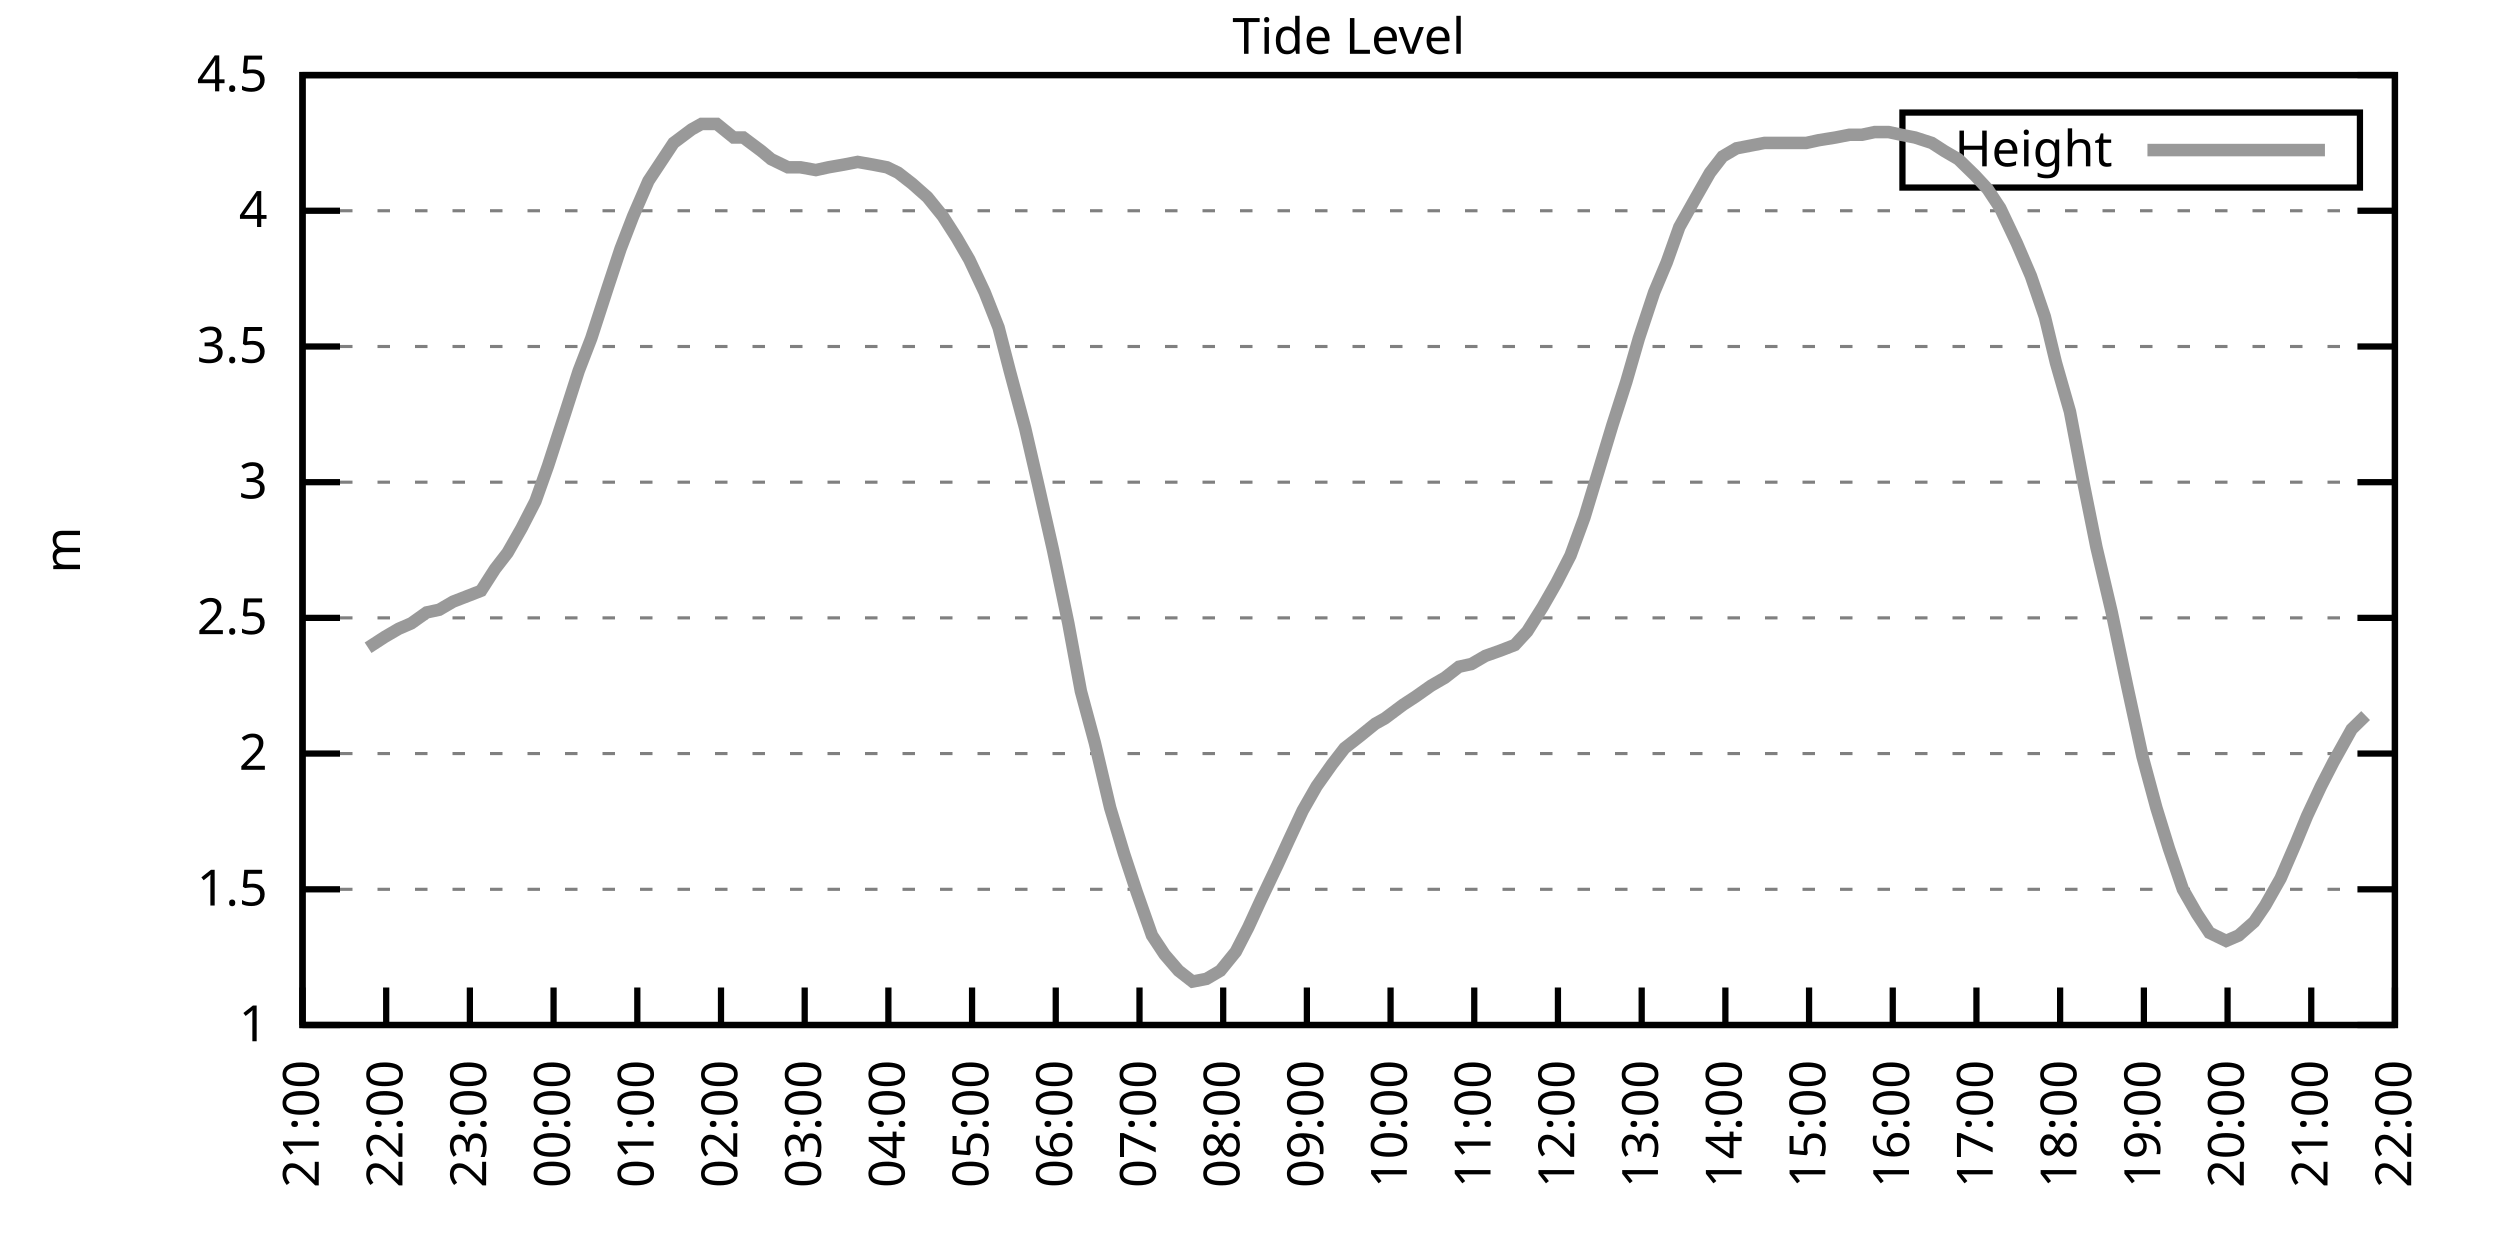
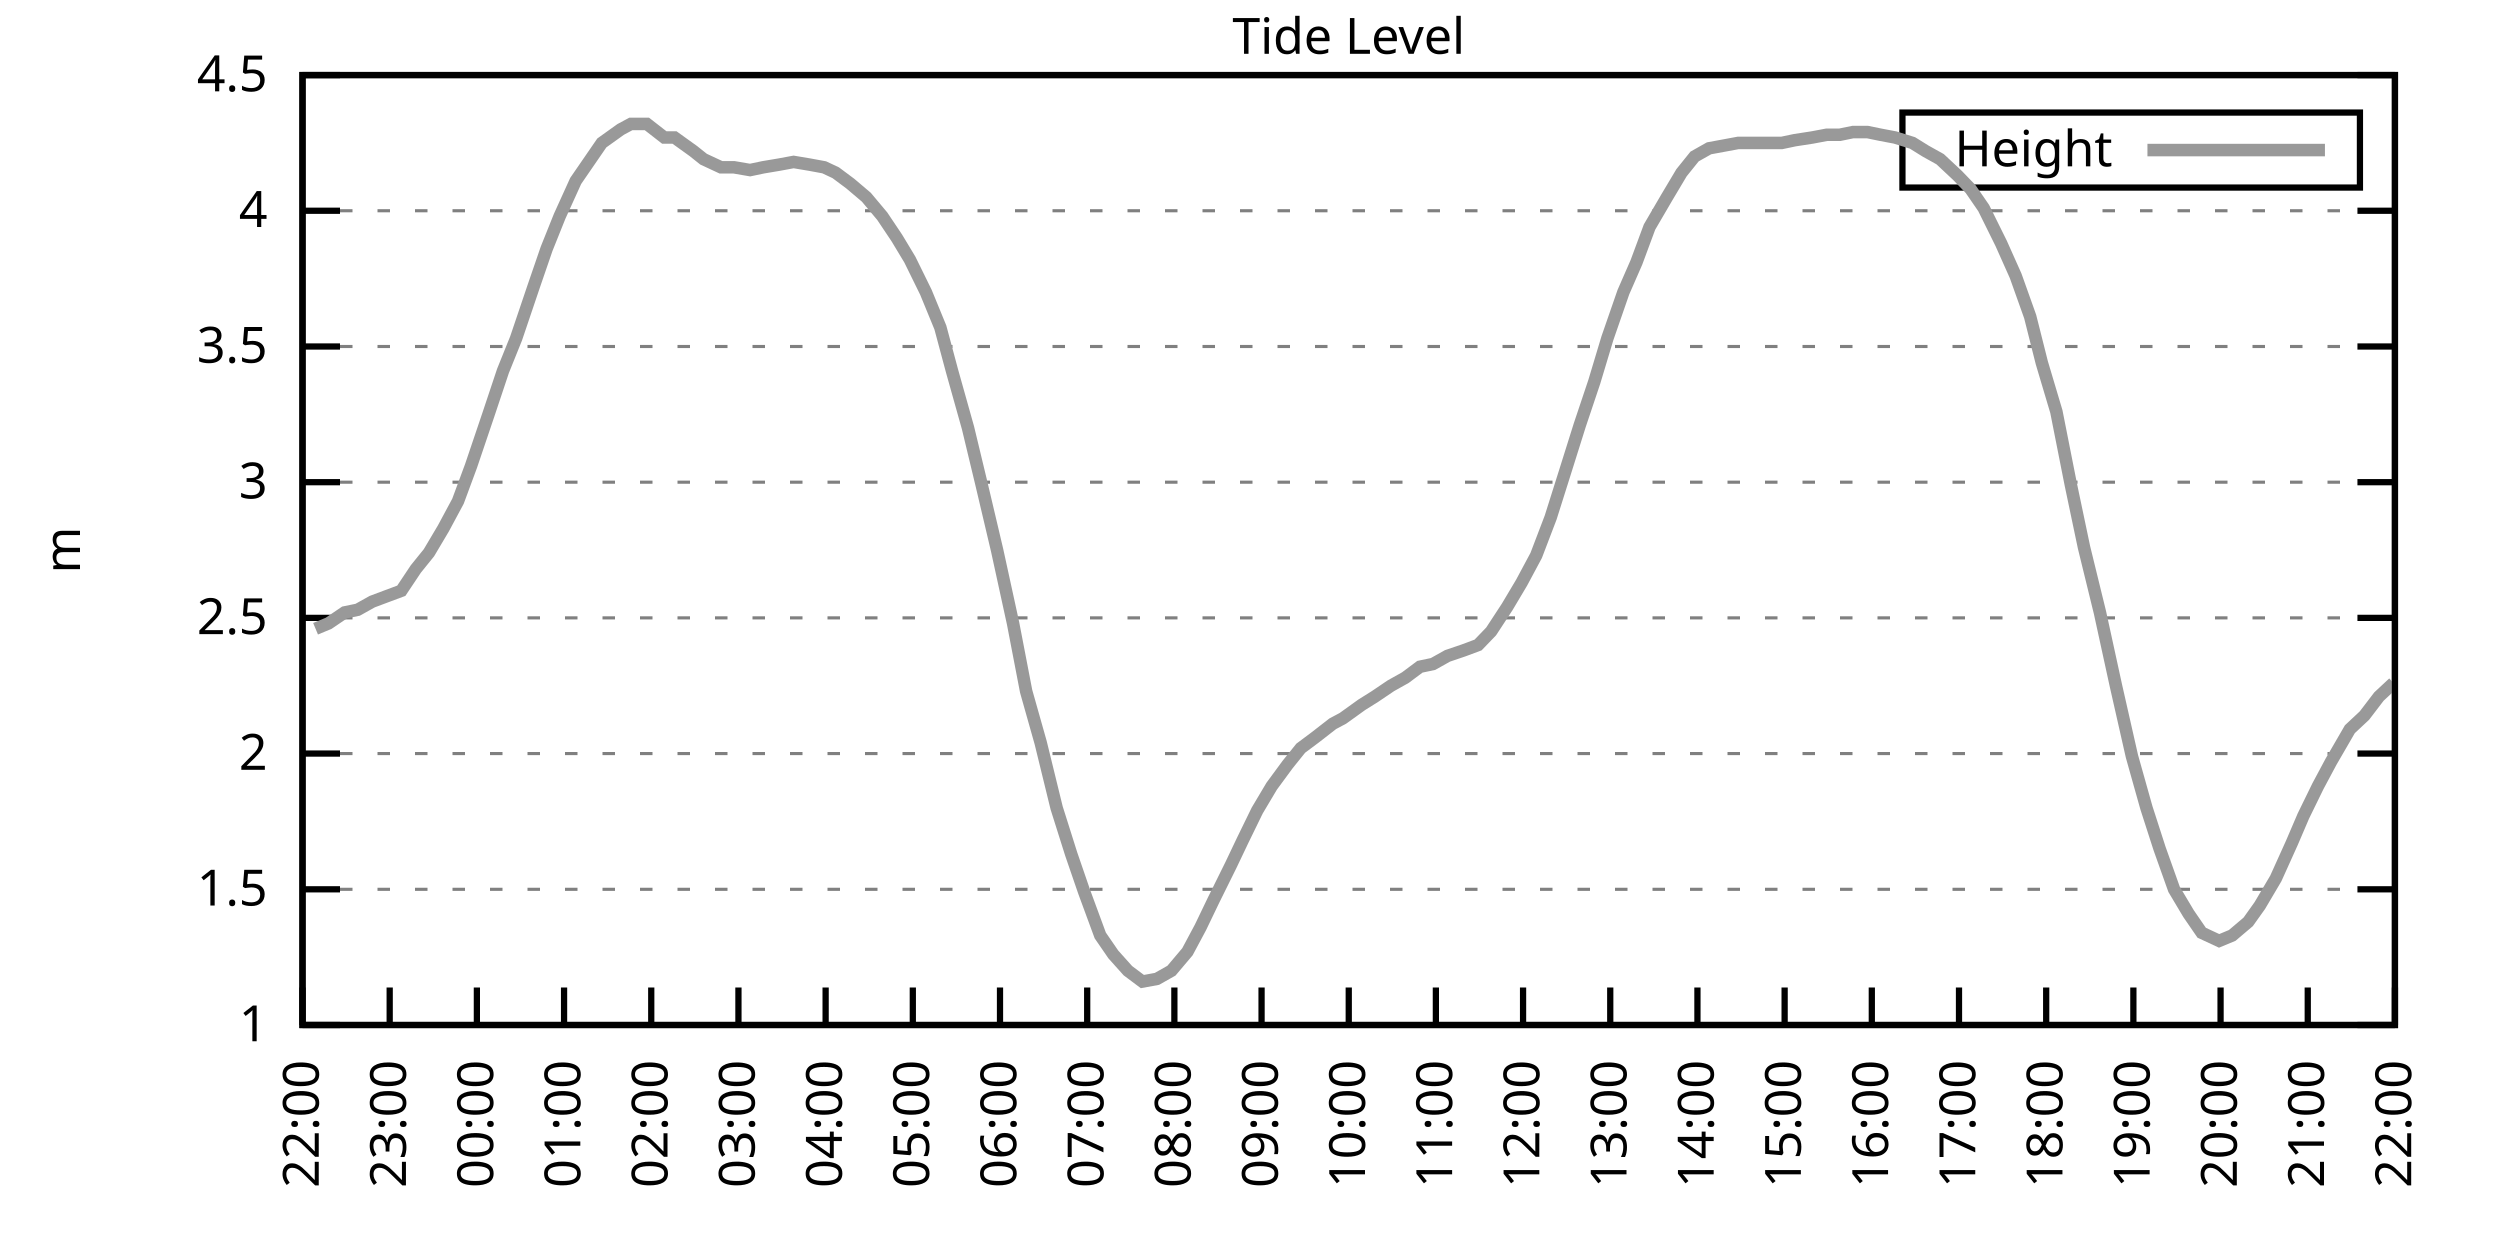
<svg xmlns="http://www.w3.org/2000/svg" xmlns:xlink="http://www.w3.org/1999/xlink" width="400" height="200" viewBox="0 0 400 200">
  <g id="gnuplot_canvas">
    <rect x="0" y="0" width="400" height="200" fill="none" />
    <defs>
      <circle id="gpDot" r="0.5" stroke-width="0.5" stroke="currentColor" />
      <path id="gpPt0" stroke-width="0.333" stroke="currentColor" d="M-1,0 h2 M0,-1 v2" />
      <path id="gpPt1" stroke-width="0.333" stroke="currentColor" d="M-1,-1 L1,1 M1,-1 L-1,1" />
      <path id="gpPt2" stroke-width="0.333" stroke="currentColor" d="M-1,0 L1,0 M0,-1 L0,1 M-1,-1 L1,1 M-1,1 L1,-1" />
      <rect id="gpPt3" stroke-width="0.333" stroke="currentColor" x="-1" y="-1" width="2" height="2" />
      <rect id="gpPt4" stroke-width="0.333" stroke="currentColor" fill="currentColor" x="-1" y="-1" width="2" height="2" />
      <circle id="gpPt5" stroke-width="0.333" stroke="currentColor" cx="0" cy="0" r="1" />
      <use xlink:href="#gpPt5" id="gpPt6" fill="currentColor" stroke="none" />
      <path id="gpPt7" stroke-width="0.333" stroke="currentColor" d="M0,-1.33 L-1.33,0.67 L1.33,0.67 z" />
      <use xlink:href="#gpPt7" id="gpPt8" fill="currentColor" stroke="none" />
      <use xlink:href="#gpPt7" id="gpPt9" stroke="currentColor" transform="rotate(180)" />
      <use xlink:href="#gpPt9" id="gpPt10" fill="currentColor" stroke="none" />
      <use xlink:href="#gpPt3" id="gpPt11" stroke="currentColor" transform="rotate(45)" />
      <use xlink:href="#gpPt11" id="gpPt12" fill="currentColor" stroke="none" />
      <path id="gpPt13" stroke-width="0.333" stroke="currentColor" d="M0,1.330 L1.265,0.411 L0.782,-1.067 L-0.782,-1.076 L-1.265,0.411 z" />
      <use xlink:href="#gpPt13" id="gpPt14" fill="currentColor" stroke="none" />
      <filter id="textbox" filterUnits="objectBoundingBox" x="0" y="0" height="1" width="1">
        <feFlood flood-color="white" flood-opacity="1" result="bgnd" />
        <feComposite in="SourceGraphic" in2="bgnd" operator="atop" />
      </filter>
      <filter id="greybox" filterUnits="objectBoundingBox" x="0" y="0" height="1" width="1">
        <feFlood flood-color="lightgrey" flood-opacity="1" result="grey" />
        <feComposite in="SourceGraphic" in2="grey" operator="atop" />
      </filter>
    </defs>
    <g fill="none" color="white" stroke="currentColor" stroke-width="1.00" stroke-linecap="butt" stroke-linejoin="miter">
</g>
    <g fill="none" color="black" stroke="currentColor" stroke-width="1.00" stroke-linecap="butt" stroke-linejoin="miter">
      <g stroke="none" shape-rendering="crispEdges">
        <polygon fill="rgb(255, 255, 255)" points="48.40,164.00 383.18,164.00 383.18,12.02 48.40,12.02 " />
      </g>
    </g>
    <g fill="none" color="black" stroke="currentColor" stroke-width="1.00" stroke-linecap="butt" stroke-linejoin="miter">
</g>
    <g fill="none" color="black" stroke="black" stroke-width="0.50" stroke-linecap="butt" stroke-linejoin="miter">
</g>
    <g fill="none" color="gray" stroke="currentColor" stroke-width="0.50" stroke-linecap="butt" stroke-linejoin="miter">
      <path stroke="gray" stroke-dasharray="2,4" class="gridline" d="M48.40,164.00 L383.19,164.00  " />
    </g>
    <g fill="none" color="gray" stroke="gray" stroke-width="1.00" stroke-linecap="butt" stroke-linejoin="miter">
</g>
    <g fill="none" color="black" stroke="currentColor" stroke-width="1.00" stroke-linecap="butt" stroke-linejoin="miter">
      <path stroke="black" d="M48.40,164.00 L54.40,164.00 M383.19,164.00 L377.19,164.00  " />
      <g transform="translate(42.80,166.60)" stroke="none" fill="black" font-family="Sans" font-size="8.00" text-anchor="end">
        <text>
          <tspan font-family="Sans"> 1</tspan>
        </text>
      </g>
    </g>
    <g fill="none" color="black" stroke="currentColor" stroke-width="1.00" stroke-linecap="butt" stroke-linejoin="miter">
</g>
    <g fill="none" color="black" stroke="black" stroke-width="0.50" stroke-linecap="butt" stroke-linejoin="miter">
</g>
    <g fill="none" color="gray" stroke="currentColor" stroke-width="0.50" stroke-linecap="butt" stroke-linejoin="miter">
      <path stroke="gray" stroke-dasharray="2,4" class="gridline" d="M48.40,142.29 L383.19,142.29  " />
    </g>
    <g fill="none" color="gray" stroke="gray" stroke-width="1.00" stroke-linecap="butt" stroke-linejoin="miter">
</g>
    <g fill="none" color="black" stroke="currentColor" stroke-width="1.00" stroke-linecap="butt" stroke-linejoin="miter">
      <path stroke="black" d="M48.40,142.29 L54.40,142.29 M383.19,142.29 L377.19,142.29  " />
      <g transform="translate(42.80,144.89)" stroke="none" fill="black" font-family="Sans" font-size="8.00" text-anchor="end">
        <text>
          <tspan font-family="Sans"> 1.5</tspan>
        </text>
      </g>
    </g>
    <g fill="none" color="black" stroke="currentColor" stroke-width="1.00" stroke-linecap="butt" stroke-linejoin="miter">
</g>
    <g fill="none" color="black" stroke="black" stroke-width="0.50" stroke-linecap="butt" stroke-linejoin="miter">
</g>
    <g fill="none" color="gray" stroke="currentColor" stroke-width="0.50" stroke-linecap="butt" stroke-linejoin="miter">
      <path stroke="gray" stroke-dasharray="2,4" class="gridline" d="M48.40,120.57 L383.19,120.57  " />
    </g>
    <g fill="none" color="gray" stroke="gray" stroke-width="1.00" stroke-linecap="butt" stroke-linejoin="miter">
</g>
    <g fill="none" color="black" stroke="currentColor" stroke-width="1.00" stroke-linecap="butt" stroke-linejoin="miter">
      <path stroke="black" d="M48.40,120.57 L54.40,120.57 M383.19,120.57 L377.19,120.57  " />
      <g transform="translate(42.80,123.17)" stroke="none" fill="black" font-family="Sans" font-size="8.00" text-anchor="end">
        <text>
          <tspan font-family="Sans"> 2</tspan>
        </text>
      </g>
    </g>
    <g fill="none" color="black" stroke="currentColor" stroke-width="1.00" stroke-linecap="butt" stroke-linejoin="miter">
</g>
    <g fill="none" color="black" stroke="black" stroke-width="0.50" stroke-linecap="butt" stroke-linejoin="miter">
</g>
    <g fill="none" color="gray" stroke="currentColor" stroke-width="0.50" stroke-linecap="butt" stroke-linejoin="miter">
      <path stroke="gray" stroke-dasharray="2,4" class="gridline" d="M48.40,98.86 L383.19,98.86  " />
    </g>
    <g fill="none" color="gray" stroke="gray" stroke-width="1.00" stroke-linecap="butt" stroke-linejoin="miter">
</g>
    <g fill="none" color="black" stroke="currentColor" stroke-width="1.00" stroke-linecap="butt" stroke-linejoin="miter">
      <path stroke="black" d="M48.40,98.86 L54.40,98.86 M383.19,98.86 L377.19,98.86  " />
      <g transform="translate(42.80,101.46)" stroke="none" fill="black" font-family="Sans" font-size="8.00" text-anchor="end">
        <text>
          <tspan font-family="Sans"> 2.5</tspan>
        </text>
      </g>
    </g>
    <g fill="none" color="black" stroke="currentColor" stroke-width="1.00" stroke-linecap="butt" stroke-linejoin="miter">
</g>
    <g fill="none" color="black" stroke="black" stroke-width="0.50" stroke-linecap="butt" stroke-linejoin="miter">
</g>
    <g fill="none" color="gray" stroke="currentColor" stroke-width="0.50" stroke-linecap="butt" stroke-linejoin="miter">
      <path stroke="gray" stroke-dasharray="2,4" class="gridline" d="M48.40,77.15 L383.19,77.15  " />
    </g>
    <g fill="none" color="gray" stroke="gray" stroke-width="1.00" stroke-linecap="butt" stroke-linejoin="miter">
</g>
    <g fill="none" color="black" stroke="currentColor" stroke-width="1.00" stroke-linecap="butt" stroke-linejoin="miter">
      <path stroke="black" d="M48.40,77.15 L54.40,77.15 M383.19,77.15 L377.19,77.15  " />
      <g transform="translate(42.80,79.75)" stroke="none" fill="black" font-family="Sans" font-size="8.00" text-anchor="end">
        <text>
          <tspan font-family="Sans"> 3</tspan>
        </text>
      </g>
    </g>
    <g fill="none" color="black" stroke="currentColor" stroke-width="1.00" stroke-linecap="butt" stroke-linejoin="miter">
</g>
    <g fill="none" color="black" stroke="black" stroke-width="0.50" stroke-linecap="butt" stroke-linejoin="miter">
</g>
    <g fill="none" color="gray" stroke="currentColor" stroke-width="0.50" stroke-linecap="butt" stroke-linejoin="miter">
      <path stroke="gray" stroke-dasharray="2,4" class="gridline" d="M48.40,55.44 L383.19,55.44  " />
    </g>
    <g fill="none" color="gray" stroke="gray" stroke-width="1.00" stroke-linecap="butt" stroke-linejoin="miter">
</g>
    <g fill="none" color="black" stroke="currentColor" stroke-width="1.00" stroke-linecap="butt" stroke-linejoin="miter">
      <path stroke="black" d="M48.40,55.44 L54.40,55.44 M383.19,55.44 L377.19,55.44  " />
      <g transform="translate(42.80,58.04)" stroke="none" fill="black" font-family="Sans" font-size="8.00" text-anchor="end">
        <text>
          <tspan font-family="Sans"> 3.5</tspan>
        </text>
      </g>
    </g>
    <g fill="none" color="black" stroke="currentColor" stroke-width="1.00" stroke-linecap="butt" stroke-linejoin="miter">
</g>
    <g fill="none" color="black" stroke="black" stroke-width="0.50" stroke-linecap="butt" stroke-linejoin="miter">
</g>
    <g fill="none" color="gray" stroke="currentColor" stroke-width="0.50" stroke-linecap="butt" stroke-linejoin="miter">
      <path stroke="gray" stroke-dasharray="2,4" class="gridline" d="M48.40,33.72 L383.19,33.72  " />
    </g>
    <g fill="none" color="gray" stroke="gray" stroke-width="1.00" stroke-linecap="butt" stroke-linejoin="miter">
</g>
    <g fill="none" color="black" stroke="currentColor" stroke-width="1.00" stroke-linecap="butt" stroke-linejoin="miter">
      <path stroke="black" d="M48.40,33.72 L54.40,33.72 M383.19,33.72 L377.19,33.72  " />
      <g transform="translate(42.80,36.32)" stroke="none" fill="black" font-family="Sans" font-size="8.00" text-anchor="end">
        <text>
          <tspan font-family="Sans"> 4</tspan>
        </text>
      </g>
    </g>
    <g fill="none" color="black" stroke="currentColor" stroke-width="1.00" stroke-linecap="butt" stroke-linejoin="miter">
</g>
    <g fill="none" color="black" stroke="black" stroke-width="0.50" stroke-linecap="butt" stroke-linejoin="miter">
</g>
    <g fill="none" color="gray" stroke="currentColor" stroke-width="0.50" stroke-linecap="butt" stroke-linejoin="miter">
      <path stroke="gray" stroke-dasharray="2,4" class="gridline" d="M48.40,12.01 L383.19,12.01  " />
    </g>
    <g fill="none" color="gray" stroke="gray" stroke-width="1.00" stroke-linecap="butt" stroke-linejoin="miter">
</g>
    <g fill="none" color="black" stroke="currentColor" stroke-width="1.00" stroke-linecap="butt" stroke-linejoin="miter">
      <path stroke="black" d="M48.40,12.01 L54.40,12.01 M383.19,12.01 L377.19,12.01  " />
      <g transform="translate(42.80,14.61)" stroke="none" fill="black" font-family="Sans" font-size="8.00" text-anchor="end">
        <text>
          <tspan font-family="Sans"> 4.5</tspan>
        </text>
      </g>
    </g>
    <g fill="none" color="black" stroke="currentColor" stroke-width="1.00" stroke-linecap="butt" stroke-linejoin="miter">
      <path stroke="black" d="M48.40,164.00 L48.40,158.00  " />
      <g transform="translate(51.00,169.60) rotate(270.00)" stroke="none" fill="black" font-family="Sans" font-size="8.00" text-anchor="end">
        <text>
-           <tspan font-family="Sans">21:00</tspan>
-         </text>
-       </g>
-     </g>
-     <g fill="none" color="black" stroke="currentColor" stroke-width="1.00" stroke-linecap="butt" stroke-linejoin="miter">
-       <path stroke="black" d="M61.79,164.00 L61.79,158.00  " />
-       <g transform="translate(64.39,169.60) rotate(270.00)" stroke="none" fill="black" font-family="Sans" font-size="8.00" text-anchor="end">
-         <text>
          <tspan font-family="Sans">22:00</tspan>
        </text>
      </g>
    </g>
    <g fill="none" color="black" stroke="currentColor" stroke-width="1.00" stroke-linecap="butt" stroke-linejoin="miter">
-       <path stroke="black" d="M75.18,164.00 L75.18,158.00  " />
-       <g transform="translate(77.78,169.60) rotate(270.00)" stroke="none" fill="black" font-family="Sans" font-size="8.00" text-anchor="end">
+       <path stroke="black" d="M62.35,164.00 L62.35,158.00  " />
+       <g transform="translate(64.95,169.60) rotate(270.00)" stroke="none" fill="black" font-family="Sans" font-size="8.00" text-anchor="end">
        <text>
          <tspan font-family="Sans">23:00</tspan>
        </text>
      </g>
    </g>
    <g fill="none" color="black" stroke="currentColor" stroke-width="1.00" stroke-linecap="butt" stroke-linejoin="miter">
-       <path stroke="black" d="M88.57,164.00 L88.57,158.00  " />
-       <g transform="translate(91.17,169.60) rotate(270.00)" stroke="none" fill="black" font-family="Sans" font-size="8.00" text-anchor="end">
+       <path stroke="black" d="M76.30,164.00 L76.30,158.00  " />
+       <g transform="translate(78.90,169.60) rotate(270.00)" stroke="none" fill="black" font-family="Sans" font-size="8.00" text-anchor="end">
        <text>
          <tspan font-family="Sans">00:00</tspan>
        </text>
      </g>
    </g>
    <g fill="none" color="black" stroke="currentColor" stroke-width="1.00" stroke-linecap="butt" stroke-linejoin="miter">
-       <path stroke="black" d="M101.97,164.00 L101.97,158.00  " />
-       <g transform="translate(104.57,169.60) rotate(270.00)" stroke="none" fill="black" font-family="Sans" font-size="8.00" text-anchor="end">
+       <path stroke="black" d="M90.25,164.00 L90.25,158.00  " />
+       <g transform="translate(92.85,169.60) rotate(270.00)" stroke="none" fill="black" font-family="Sans" font-size="8.00" text-anchor="end">
        <text>
          <tspan font-family="Sans">01:00</tspan>
        </text>
      </g>
    </g>
    <g fill="none" color="black" stroke="currentColor" stroke-width="1.00" stroke-linecap="butt" stroke-linejoin="miter">
-       <path stroke="black" d="M115.36,164.00 L115.36,158.00  " />
-       <g transform="translate(117.96,169.60) rotate(270.00)" stroke="none" fill="black" font-family="Sans" font-size="8.00" text-anchor="end">
+       <path stroke="black" d="M104.20,164.00 L104.20,158.00  " />
+       <g transform="translate(106.80,169.60) rotate(270.00)" stroke="none" fill="black" font-family="Sans" font-size="8.00" text-anchor="end">
        <text>
          <tspan font-family="Sans">02:00</tspan>
        </text>
      </g>
    </g>
    <g fill="none" color="black" stroke="currentColor" stroke-width="1.00" stroke-linecap="butt" stroke-linejoin="miter">
-       <path stroke="black" d="M128.75,164.00 L128.75,158.00  " />
-       <g transform="translate(131.35,169.60) rotate(270.00)" stroke="none" fill="black" font-family="Sans" font-size="8.00" text-anchor="end">
+       <path stroke="black" d="M118.15,164.00 L118.15,158.00  " />
+       <g transform="translate(120.75,169.60) rotate(270.00)" stroke="none" fill="black" font-family="Sans" font-size="8.00" text-anchor="end">
        <text>
          <tspan font-family="Sans">03:00</tspan>
        </text>
      </g>
    </g>
    <g fill="none" color="black" stroke="currentColor" stroke-width="1.00" stroke-linecap="butt" stroke-linejoin="miter">
-       <path stroke="black" d="M142.14,164.00 L142.14,158.00  " />
-       <g transform="translate(144.74,169.60) rotate(270.00)" stroke="none" fill="black" font-family="Sans" font-size="8.00" text-anchor="end">
+       <path stroke="black" d="M132.10,164.00 L132.10,158.00  " />
+       <g transform="translate(134.70,169.60) rotate(270.00)" stroke="none" fill="black" font-family="Sans" font-size="8.00" text-anchor="end">
        <text>
          <tspan font-family="Sans">04:00</tspan>
        </text>
      </g>
    </g>
    <g fill="none" color="black" stroke="currentColor" stroke-width="1.00" stroke-linecap="butt" stroke-linejoin="miter">
-       <path stroke="black" d="M155.53,164.00 L155.53,158.00  " />
-       <g transform="translate(158.13,169.60) rotate(270.00)" stroke="none" fill="black" font-family="Sans" font-size="8.00" text-anchor="end">
+       <path stroke="black" d="M146.05,164.00 L146.05,158.00  " />
+       <g transform="translate(148.65,169.60) rotate(270.00)" stroke="none" fill="black" font-family="Sans" font-size="8.00" text-anchor="end">
        <text>
          <tspan font-family="Sans">05:00</tspan>
        </text>
      </g>
    </g>
    <g fill="none" color="black" stroke="currentColor" stroke-width="1.00" stroke-linecap="butt" stroke-linejoin="miter">
-       <path stroke="black" d="M168.92,164.00 L168.92,158.00  " />
-       <g transform="translate(171.52,169.60) rotate(270.00)" stroke="none" fill="black" font-family="Sans" font-size="8.00" text-anchor="end">
+       <path stroke="black" d="M160.00,164.00 L160.00,158.00  " />
+       <g transform="translate(162.60,169.60) rotate(270.00)" stroke="none" fill="black" font-family="Sans" font-size="8.00" text-anchor="end">
        <text>
          <tspan font-family="Sans">06:00</tspan>
        </text>
      </g>
    </g>
    <g fill="none" color="black" stroke="currentColor" stroke-width="1.00" stroke-linecap="butt" stroke-linejoin="miter">
-       <path stroke="black" d="M182.32,164.00 L182.32,158.00  " />
-       <g transform="translate(184.92,169.60) rotate(270.00)" stroke="none" fill="black" font-family="Sans" font-size="8.00" text-anchor="end">
+       <path stroke="black" d="M173.95,164.00 L173.95,158.00  " />
+       <g transform="translate(176.55,169.60) rotate(270.00)" stroke="none" fill="black" font-family="Sans" font-size="8.00" text-anchor="end">
        <text>
          <tspan font-family="Sans">07:00</tspan>
        </text>
      </g>
    </g>
    <g fill="none" color="black" stroke="currentColor" stroke-width="1.00" stroke-linecap="butt" stroke-linejoin="miter">
-       <path stroke="black" d="M195.71,164.00 L195.71,158.00  " />
-       <g transform="translate(198.31,169.60) rotate(270.00)" stroke="none" fill="black" font-family="Sans" font-size="8.00" text-anchor="end">
+       <path stroke="black" d="M187.90,164.00 L187.90,158.00  " />
+       <g transform="translate(190.50,169.60) rotate(270.00)" stroke="none" fill="black" font-family="Sans" font-size="8.00" text-anchor="end">
        <text>
          <tspan font-family="Sans">08:00</tspan>
        </text>
      </g>
    </g>
    <g fill="none" color="black" stroke="currentColor" stroke-width="1.00" stroke-linecap="butt" stroke-linejoin="miter">
-       <path stroke="black" d="M209.10,164.00 L209.10,158.00  " />
-       <g transform="translate(211.70,169.60) rotate(270.00)" stroke="none" fill="black" font-family="Sans" font-size="8.00" text-anchor="end">
+       <path stroke="black" d="M201.85,164.00 L201.85,158.00  " />
+       <g transform="translate(204.45,169.60) rotate(270.00)" stroke="none" fill="black" font-family="Sans" font-size="8.00" text-anchor="end">
        <text>
          <tspan font-family="Sans">09:00</tspan>
        </text>
      </g>
    </g>
    <g fill="none" color="black" stroke="currentColor" stroke-width="1.00" stroke-linecap="butt" stroke-linejoin="miter">
-       <path stroke="black" d="M222.49,164.00 L222.49,158.00  " />
-       <g transform="translate(225.09,169.60) rotate(270.00)" stroke="none" fill="black" font-family="Sans" font-size="8.00" text-anchor="end">
+       <path stroke="black" d="M215.80,164.00 L215.80,158.00  " />
+       <g transform="translate(218.40,169.60) rotate(270.00)" stroke="none" fill="black" font-family="Sans" font-size="8.00" text-anchor="end">
        <text>
          <tspan font-family="Sans">10:00</tspan>
        </text>
      </g>
    </g>
    <g fill="none" color="black" stroke="currentColor" stroke-width="1.00" stroke-linecap="butt" stroke-linejoin="miter">
-       <path stroke="black" d="M235.88,164.00 L235.88,158.00  " />
-       <g transform="translate(238.48,169.60) rotate(270.00)" stroke="none" fill="black" font-family="Sans" font-size="8.00" text-anchor="end">
+       <path stroke="black" d="M229.74,164.00 L229.74,158.00  " />
+       <g transform="translate(232.34,169.60) rotate(270.00)" stroke="none" fill="black" font-family="Sans" font-size="8.00" text-anchor="end">
        <text>
          <tspan font-family="Sans">11:00</tspan>
        </text>
      </g>
    </g>
    <g fill="none" color="black" stroke="currentColor" stroke-width="1.00" stroke-linecap="butt" stroke-linejoin="miter">
-       <path stroke="black" d="M249.27,164.00 L249.27,158.00  " />
-       <g transform="translate(251.87,169.60) rotate(270.00)" stroke="none" fill="black" font-family="Sans" font-size="8.00" text-anchor="end">
+       <path stroke="black" d="M243.69,164.00 L243.69,158.00  " />
+       <g transform="translate(246.29,169.60) rotate(270.00)" stroke="none" fill="black" font-family="Sans" font-size="8.00" text-anchor="end">
        <text>
          <tspan font-family="Sans">12:00</tspan>
        </text>
      </g>
    </g>
    <g fill="none" color="black" stroke="currentColor" stroke-width="1.00" stroke-linecap="butt" stroke-linejoin="miter">
-       <path stroke="black" d="M262.67,164.00 L262.67,158.00  " />
-       <g transform="translate(265.27,169.60) rotate(270.00)" stroke="none" fill="black" font-family="Sans" font-size="8.00" text-anchor="end">
+       <path stroke="black" d="M257.64,164.00 L257.64,158.00  " />
+       <g transform="translate(260.24,169.60) rotate(270.00)" stroke="none" fill="black" font-family="Sans" font-size="8.00" text-anchor="end">
        <text>
          <tspan font-family="Sans">13:00</tspan>
        </text>
      </g>
    </g>
    <g fill="none" color="black" stroke="currentColor" stroke-width="1.00" stroke-linecap="butt" stroke-linejoin="miter">
-       <path stroke="black" d="M276.06,164.00 L276.06,158.00  " />
-       <g transform="translate(278.66,169.60) rotate(270.00)" stroke="none" fill="black" font-family="Sans" font-size="8.00" text-anchor="end">
+       <path stroke="black" d="M271.59,164.00 L271.59,158.00  " />
+       <g transform="translate(274.19,169.60) rotate(270.00)" stroke="none" fill="black" font-family="Sans" font-size="8.00" text-anchor="end">
        <text>
          <tspan font-family="Sans">14:00</tspan>
        </text>
      </g>
    </g>
    <g fill="none" color="black" stroke="currentColor" stroke-width="1.00" stroke-linecap="butt" stroke-linejoin="miter">
-       <path stroke="black" d="M289.45,164.00 L289.45,158.00  " />
-       <g transform="translate(292.05,169.60) rotate(270.00)" stroke="none" fill="black" font-family="Sans" font-size="8.00" text-anchor="end">
+       <path stroke="black" d="M285.54,164.00 L285.54,158.00  " />
+       <g transform="translate(288.14,169.60) rotate(270.00)" stroke="none" fill="black" font-family="Sans" font-size="8.00" text-anchor="end">
        <text>
          <tspan font-family="Sans">15:00</tspan>
        </text>
      </g>
    </g>
    <g fill="none" color="black" stroke="currentColor" stroke-width="1.00" stroke-linecap="butt" stroke-linejoin="miter">
-       <path stroke="black" d="M302.84,164.00 L302.84,158.00  " />
-       <g transform="translate(305.44,169.60) rotate(270.00)" stroke="none" fill="black" font-family="Sans" font-size="8.00" text-anchor="end">
+       <path stroke="black" d="M299.49,164.00 L299.49,158.00  " />
+       <g transform="translate(302.09,169.60) rotate(270.00)" stroke="none" fill="black" font-family="Sans" font-size="8.00" text-anchor="end">
        <text>
          <tspan font-family="Sans">16:00</tspan>
        </text>
      </g>
    </g>
    <g fill="none" color="black" stroke="currentColor" stroke-width="1.00" stroke-linecap="butt" stroke-linejoin="miter">
-       <path stroke="black" d="M316.23,164.00 L316.23,158.00  " />
-       <g transform="translate(318.83,169.60) rotate(270.00)" stroke="none" fill="black" font-family="Sans" font-size="8.00" text-anchor="end">
+       <path stroke="black" d="M313.44,164.00 L313.44,158.00  " />
+       <g transform="translate(316.04,169.60) rotate(270.00)" stroke="none" fill="black" font-family="Sans" font-size="8.00" text-anchor="end">
        <text>
          <tspan font-family="Sans">17:00</tspan>
        </text>
      </g>
    </g>
    <g fill="none" color="black" stroke="currentColor" stroke-width="1.00" stroke-linecap="butt" stroke-linejoin="miter">
-       <path stroke="black" d="M329.62,164.00 L329.62,158.00  " />
-       <g transform="translate(332.22,169.60) rotate(270.00)" stroke="none" fill="black" font-family="Sans" font-size="8.00" text-anchor="end">
+       <path stroke="black" d="M327.39,164.00 L327.39,158.00  " />
+       <g transform="translate(329.99,169.60) rotate(270.00)" stroke="none" fill="black" font-family="Sans" font-size="8.00" text-anchor="end">
        <text>
          <tspan font-family="Sans">18:00</tspan>
        </text>
      </g>
    </g>
    <g fill="none" color="black" stroke="currentColor" stroke-width="1.00" stroke-linecap="butt" stroke-linejoin="miter">
-       <path stroke="black" d="M343.02,164.00 L343.02,158.00  " />
-       <g transform="translate(345.62,169.60) rotate(270.00)" stroke="none" fill="black" font-family="Sans" font-size="8.00" text-anchor="end">
+       <path stroke="black" d="M341.34,164.00 L341.34,158.00  " />
+       <g transform="translate(343.94,169.60) rotate(270.00)" stroke="none" fill="black" font-family="Sans" font-size="8.00" text-anchor="end">
        <text>
          <tspan font-family="Sans">19:00</tspan>
        </text>
      </g>
    </g>
    <g fill="none" color="black" stroke="currentColor" stroke-width="1.00" stroke-linecap="butt" stroke-linejoin="miter">
-       <path stroke="black" d="M356.41,164.00 L356.41,158.00  " />
-       <g transform="translate(359.01,169.60) rotate(270.00)" stroke="none" fill="black" font-family="Sans" font-size="8.00" text-anchor="end">
+       <path stroke="black" d="M355.29,164.00 L355.29,158.00  " />
+       <g transform="translate(357.89,169.60) rotate(270.00)" stroke="none" fill="black" font-family="Sans" font-size="8.00" text-anchor="end">
        <text>
          <tspan font-family="Sans">20:00</tspan>
        </text>
      </g>
    </g>
    <g fill="none" color="black" stroke="currentColor" stroke-width="1.00" stroke-linecap="butt" stroke-linejoin="miter">
-       <path stroke="black" d="M369.80,164.00 L369.80,158.00  " />
-       <g transform="translate(372.40,169.60) rotate(270.00)" stroke="none" fill="black" font-family="Sans" font-size="8.00" text-anchor="end">
+       <path stroke="black" d="M369.24,164.00 L369.24,158.00  " />
+       <g transform="translate(371.84,169.60) rotate(270.00)" stroke="none" fill="black" font-family="Sans" font-size="8.00" text-anchor="end">
        <text>
          <tspan font-family="Sans">21:00</tspan>
        </text>
      </g>
    </g>
    <g fill="none" color="black" stroke="currentColor" stroke-width="1.00" stroke-linecap="butt" stroke-linejoin="miter">
      <path stroke="black" d="M383.19,164.00 L383.19,158.00  " />
      <g transform="translate(385.79,169.60) rotate(270.00)" stroke="none" fill="black" font-family="Sans" font-size="8.00" text-anchor="end">
        <text>
          <tspan font-family="Sans">22:00</tspan>
        </text>
      </g>
    </g>
    <g fill="none" color="black" stroke="currentColor" stroke-width="1.00" stroke-linecap="butt" stroke-linejoin="miter">
</g>
    <g fill="none" color="black" stroke="currentColor" stroke-width="1.00" stroke-linecap="butt" stroke-linejoin="miter">
      <path stroke="black" d="M48.40,12.01 L48.40,164.00 L383.19,164.00 L383.19,12.01 L48.40,12.01 Z  " />
    </g>
    <g fill="none" color="black" stroke="currentColor" stroke-width="1.00" stroke-linecap="butt" stroke-linejoin="miter">
</g>
    <g fill="none" color="black" stroke="currentColor" stroke-width="1.00" stroke-linecap="butt" stroke-linejoin="miter">
      <path stroke="black" d="M304.39,30.01 L304.39,18.01 L377.59,18.01 L377.59,30.01 L304.39,30.01 Z  " />
    </g>
    <g id="Tide_level_plot_1">
      <g fill="none" color="white" stroke="black" stroke-width="2.00" stroke-linecap="butt" stroke-linejoin="miter">
</g>
      <g fill="none" color="black" stroke="currentColor" stroke-width="2.00" stroke-linecap="butt" stroke-linejoin="miter">
        <g transform="translate(337.99,26.61)" stroke="none" fill="black" font-family="Sans" font-size="8.00" text-anchor="end">
          <text>
            <tspan font-family="Sans">Height</tspan>
          </text>
        </g>
      </g>
      <g fill="none" color="black" stroke="currentColor" stroke-width="2.00" stroke-linecap="butt" stroke-linejoin="miter">
-         <path stroke="rgb(153, 153, 153)" d="M343.59,24.01 L371.99,24.01 M58.89,103.64 L61.57,101.90 L63.80,100.60 L65.81,99.73 L68.26,97.99 L70.27,97.56   L72.50,96.26 L74.74,95.39 L76.97,94.52 L79.20,91.04 L81.21,88.44 L83.44,84.53 L85.67,80.19 L87.68,74.54   L90.36,66.29 L92.59,59.34 L94.60,54.13 L97.28,45.88 L99.29,39.80 L101.30,34.59 L103.75,28.95 L105.76,25.91   L107.77,22.87 L110.67,20.70 L112.23,19.83 L114.69,19.83 L117.37,22.00 L118.93,22.00 L121.83,24.17 L123.39,25.47   L126.07,26.77 L128.08,26.77 L130.54,27.21 L132.54,26.77 L135.00,26.34 L137.23,25.91 L139.69,26.34 L141.92,26.77   L143.70,27.64 L145.94,29.38 L148.39,31.55 L150.85,34.59 L153.08,38.07 L155.09,41.54 L157.54,46.75 L159.77,52.40   L161.56,59.34 L164.01,68.46 L166.02,77.15 L168.48,88.00 L170.93,99.73 L172.94,110.59 L175.17,118.84 L177.63,129.26   L179.86,136.64 L181.87,142.72 L184.32,149.67 L186.33,152.71 L188.57,155.31 L190.80,157.05 L193.03,156.62 L195.26,155.31   L197.72,152.28 L199.73,148.37 L201.73,144.02 L204.41,138.38 L206.20,134.47 L208.43,129.69 L210.66,125.79 L213.12,122.31   L215.13,119.71 L217.36,117.97 L220.04,115.80 L221.60,114.93 L224.50,112.76 L226.51,111.45 L228.96,109.72 L231.20,108.42   L233.43,106.68 L235.44,106.24 L237.67,104.94 L240.12,104.07 L242.36,103.20 L244.36,101.03 L246.82,97.12 L249.05,93.22   L251.28,88.87 L253.51,82.79 L255.75,75.41 L257.98,68.03 L260.21,61.08 L262.22,54.13 L264.67,46.75 L266.68,41.97   L268.69,36.33 L271.37,31.55 L273.60,27.64 L275.61,25.04 L277.84,23.73 L280.07,23.30 L282.31,22.87 L284.54,22.87   L286.55,22.87 L289.00,22.87 L291.01,22.43 L293.69,22.00 L295.92,21.56 L297.93,21.56 L299.94,21.13 L302.17,21.13   L304.18,21.56 L306.41,22.00 L309.09,22.87 L311.10,24.17 L313.33,25.47 L316.01,28.08 L318.02,30.25 L320.03,33.29   L322.70,38.93 L324.94,44.15 L327.17,50.66 L328.95,58.04 L331.19,65.86 L333.42,77.58 L335.43,87.57 L337.88,97.99   L340.34,109.72 L342.79,121.01 L345.02,129.26 L347.03,135.77 L349.26,142.29 L351.50,146.20 L353.51,149.24 L356.18,150.54   L358.19,149.67 L360.65,147.50 L362.43,144.89 L364.89,140.55 L367.34,134.90 L369.13,130.56 L371.36,125.79 L373.37,121.88   L376.27,116.67 L378.50,114.49  " />
+         <path stroke="rgb(153, 153, 153)" d="M343.59,24.01 L371.99,24.01 M50.49,100.60 L52.58,99.73 L55.14,97.99 L57.23,97.56 L59.56,96.26 L61.88,95.39   L64.21,94.52 L66.53,91.04 L68.63,88.44 L70.95,84.53 L73.28,80.19 L75.37,74.54 L78.16,66.29 L80.48,59.34   L82.58,54.13 L85.37,45.88 L87.46,39.80 L89.55,34.59 L92.11,28.95 L94.20,25.91 L96.29,22.87 L99.32,20.70   L100.94,19.83 L103.50,19.83 L106.29,22.00 L107.92,22.00 L110.94,24.17 L112.57,25.47 L115.36,26.77 L117.45,26.77   L120.01,27.21 L122.10,26.77 L124.66,26.34 L126.98,25.91 L129.54,26.34 L131.87,26.77 L133.72,27.64 L136.05,29.38   L138.61,31.55 L141.16,34.59 L143.49,38.07 L145.58,41.54 L148.14,46.75 L150.46,52.40 L152.32,59.34 L154.88,68.46   L156.97,77.15 L159.53,88.00 L162.09,99.73 L164.18,110.59 L166.51,118.84 L169.06,129.26 L171.39,136.64 L173.48,142.72   L176.04,149.67 L178.13,152.71 L180.46,155.31 L182.78,157.05 L185.11,156.62 L187.43,155.31 L189.99,152.28 L192.08,148.37   L194.17,144.02 L196.96,138.38 L198.82,134.47 L201.15,129.69 L203.47,125.79 L206.03,122.31 L208.12,119.71 L210.45,117.97   L213.24,115.80 L214.87,114.93 L217.89,112.76 L219.98,111.45 L222.54,109.72 L224.86,108.42 L227.19,106.68 L229.28,106.24   L231.60,104.94 L234.16,104.07 L236.49,103.20 L238.58,101.03 L241.14,97.12 L243.46,93.22 L245.79,88.87 L248.11,82.79   L250.44,75.41 L252.76,68.03 L255.09,61.08 L257.18,54.13 L259.74,46.75 L261.83,41.97 L263.92,36.33 L266.71,31.55   L269.04,27.64 L271.13,25.04 L273.45,23.73 L275.78,23.30 L278.10,22.87 L280.43,22.87 L282.52,22.87 L285.08,22.87   L287.17,22.43 L289.96,22.00 L292.29,21.56 L294.38,21.56 L296.47,21.13 L298.80,21.13 L300.89,21.56 L303.21,22.00   L306.00,22.87 L308.09,24.17 L310.42,25.47 L313.21,28.08 L315.30,30.25 L317.39,33.29 L320.18,38.93 L322.51,44.15   L324.83,50.66 L326.69,58.04 L329.02,65.86 L331.34,77.58 L333.44,87.57 L335.99,97.99 L338.55,109.72 L341.11,121.01   L343.43,129.26 L345.53,135.77 L347.85,142.29 L350.18,146.20 L352.27,149.24 L355.06,150.54 L357.15,149.67 L359.71,147.50   L361.57,144.89 L364.13,140.55 L366.68,134.90 L368.54,130.56 L370.87,125.79 L372.96,121.88 L375.98,116.67 L378.31,114.49   L380.63,111.45 L382.96,109.28  " />
      </g>
    </g>
    <g fill="none" color="black" stroke="currentColor" stroke-width="2.00" stroke-linecap="butt" stroke-linejoin="miter">
</g>
    <g fill="none" color="black" stroke="black" stroke-width="1.00" stroke-linecap="butt" stroke-linejoin="miter">
</g>
    <g fill="none" color="black" stroke="currentColor" stroke-width="1.00" stroke-linecap="butt" stroke-linejoin="miter">
      <path stroke="black" d="M48.40,12.01 L48.40,164.00 L383.19,164.00 L383.19,12.01 L48.40,12.01 Z  " />
      <g transform="translate(12.80,88.01) rotate(270.00)" stroke="none" fill="black" font-family="Sans" font-size="8.00" text-anchor="middle">
        <text>
          <tspan font-family="Sans">m</tspan>
        </text>
      </g>
    </g>
    <g fill="none" color="black" stroke="currentColor" stroke-width="1.00" stroke-linecap="butt" stroke-linejoin="miter">
</g>
    <g fill="none" color="black" stroke="currentColor" stroke-width="1.00" stroke-linecap="butt" stroke-linejoin="miter">
      <g transform="translate(215.79,8.61)" stroke="none" fill="black" font-family="Sans" font-size="8.00" text-anchor="middle">
        <text>
          <tspan font-family="Sans">Tide Level</tspan>
        </text>
      </g>
    </g>
    <g fill="none" color="black" stroke="currentColor" stroke-width="1.00" stroke-linecap="butt" stroke-linejoin="miter">
</g>
  </g>
</svg>
